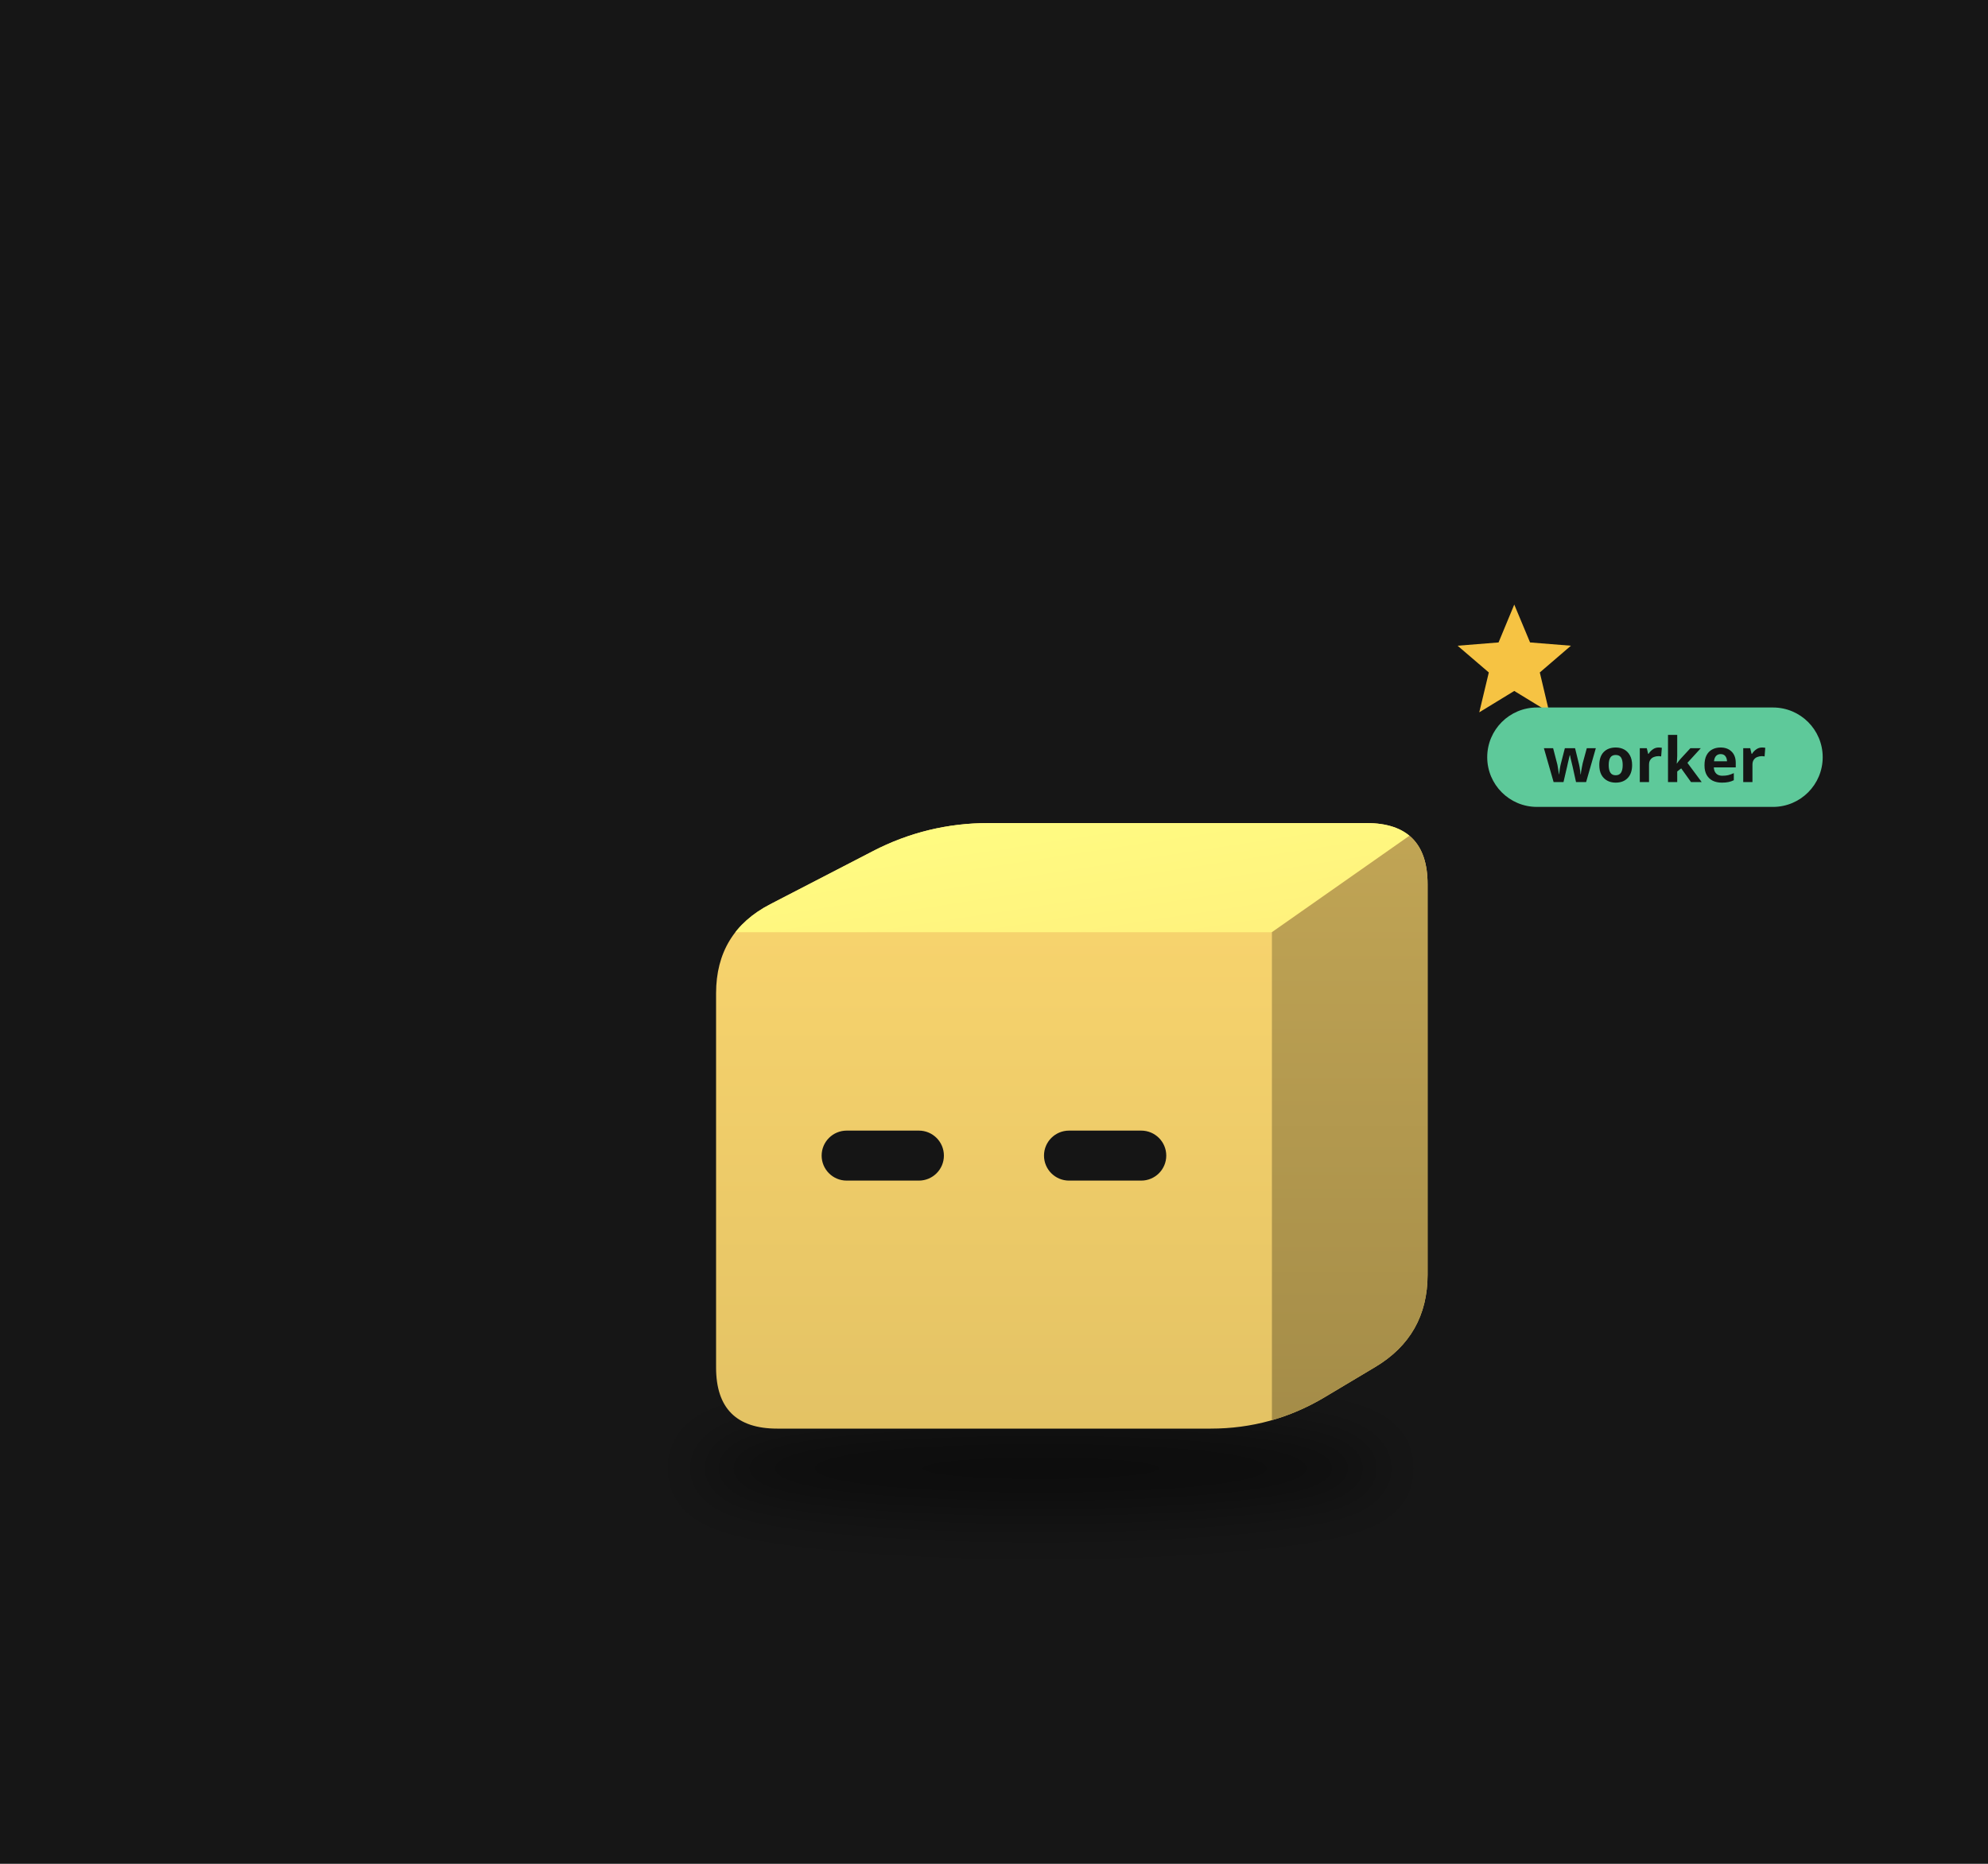
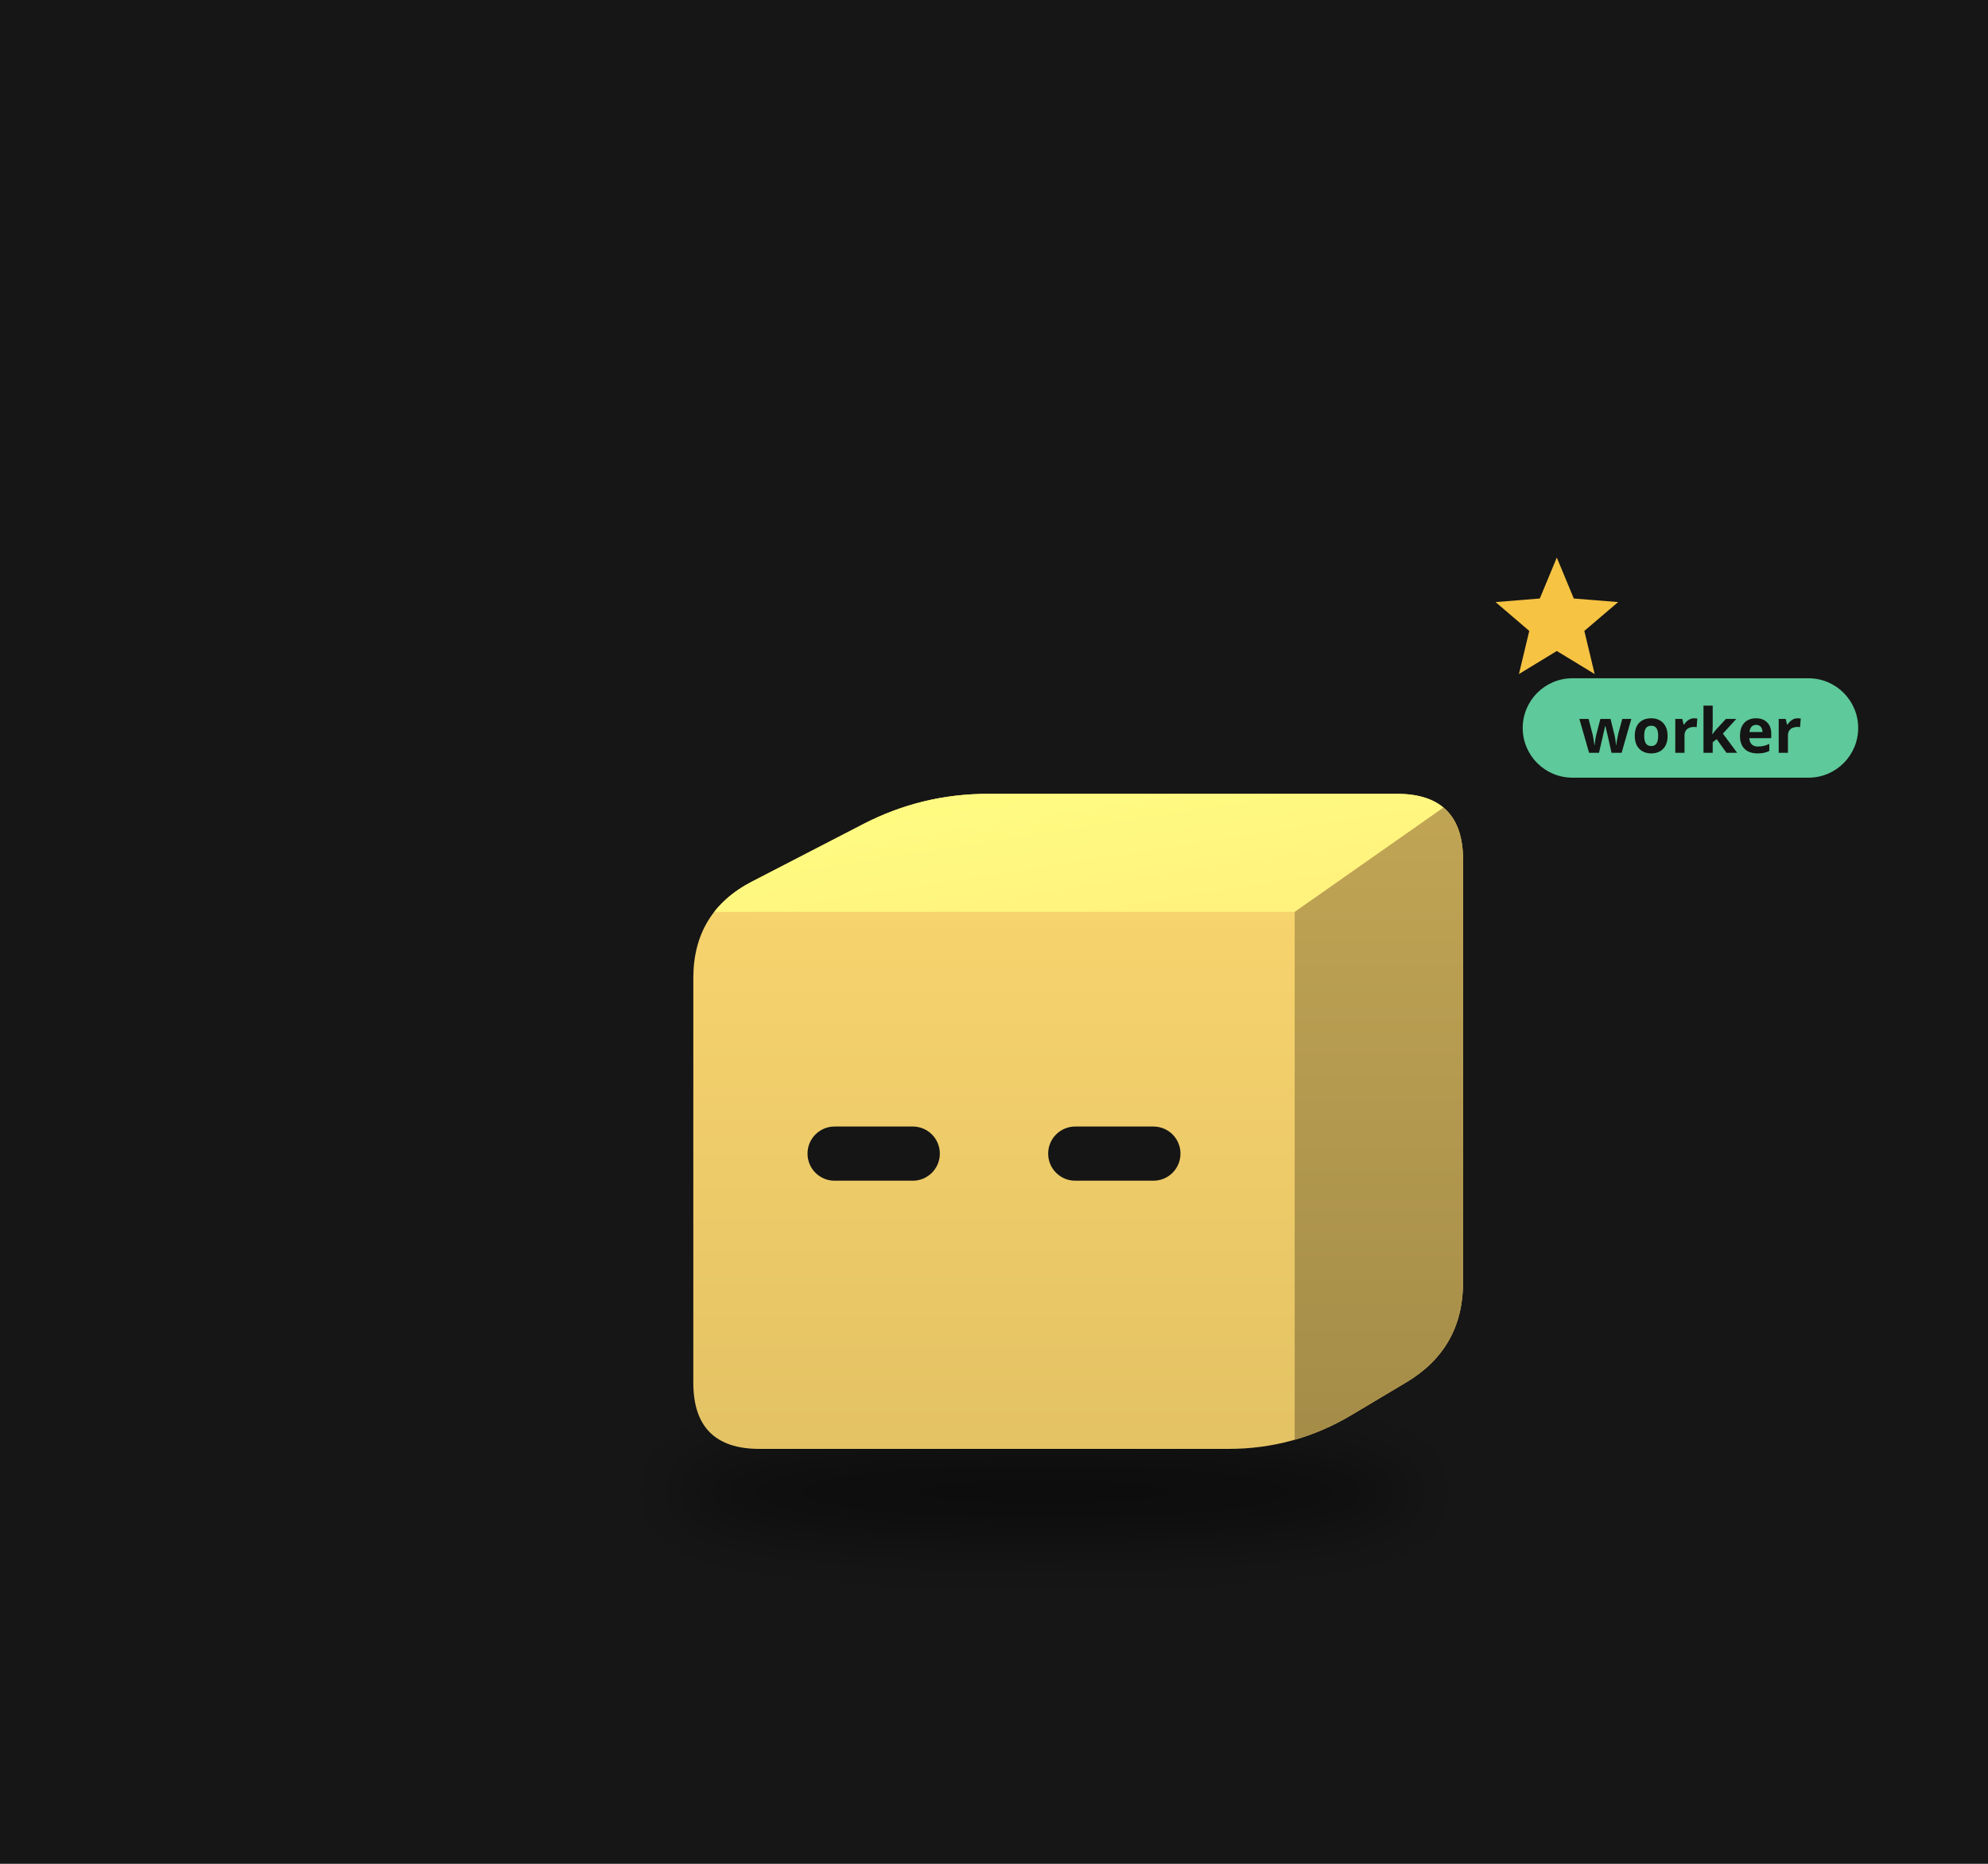
<svg xmlns="http://www.w3.org/2000/svg" viewBox="0 0 320 300" width="320" height="300">
  <rect width="320" height="300" fill="#161616" />
  <defs>
    <filter id="sh32" x="-30%" y="-80%" width="160%" height="260%">
-       <feGaussianBlur stdDeviation="3.00" />
+       <feGaussianBlur stdDeviation="3.24" />
    </filter>
    <clipPath id="clip33">
-       <path d="M-21.81,24.97 Q-27.96,24.97 -27.96,18.82 L-27.96,-18.82 Q-27.96,-24.97 -22.50,-27.79 L-12.18,-33.13 Q-6.71,-35.95 -0.56,-35.95 L37.47,-35.95 Q43.62,-35.95 43.62,-29.80 L43.62,9.48 Q43.62,15.63 38.34,18.78 L33.25,21.82 Q27.96,24.97 21.81,24.97 Z" />
+       <path d="M-23.60,27.01 Q-30.25,27.01 -30.25,20.35 L-30.25,-20.35 Q-30.25,-27.01 -24.34,-30.07 L-13.17,-35.84 Q-7.26,-38.89 -0.61,-38.89 L40.54,-38.89 Q47.19,-38.89 47.19,-32.24 L47.19,10.25 Q47.19,16.91 41.47,20.32 L35.97,23.60 Q30.25,27.01 23.60,27.01 Z" />
    </clipPath>
    <linearGradient id="gt34" x1="0" y1="0" x2="1" y2="1">
      <stop offset="0" stop-color="#fffe83" />
      <stop offset="1" stop-color="#fff07c" />
    </linearGradient>
    <linearGradient id="gs35" x1="0" y1="0" x2="0" y2="1">
      <stop offset="0" stop-color="#c1a555" />
      <stop offset="1" stop-color="#a48c48" />
    </linearGradient>
    <linearGradient id="gf36" x1="0" y1="0" x2="0" y2="1">
      <stop offset="0" stop-color="#fbd76f" />
      <stop offset="1" stop-color="#e3c264" />
    </linearGradient>
  </defs>
  <g transform="translate(160,190) scale(1.6)">
-     <ellipse cx="4.70" cy="28.96" rx="34.68" ry="4.49" fill="#000" opacity="0.45" filter="url(#sh32)" />
+     <ellipse cx="5.08" cy="31.33" rx="37.51" ry="4.86" fill="#000" opacity="0.45" filter="url(#sh32)" />
    <g transform="translate(0.00,0.00)">
-       <animateTransform attributeName="transform" type="translate" values="0 0;0 -3.09;0 0" dur="0.8s" begin="-0.40s" calcMode="spline" keySplines="0.42 0 0.58 1;0.42 0 0.58 1" additive="sum" repeatCount="indefinite" />
+       <animateTransform attributeName="transform" type="translate" values="0 0;0 -3.34;0 0" dur="0.8s" begin="-0.40s" calcMode="spline" keySplines="0.42 0 0.58 1;0.42 0 0.58 1" additive="sum" repeatCount="indefinite" />
      <g clip-path="url(#clip33)">
-         <rect x="-28.965" y="-36.955" width="73.59" height="62.923" fill="url(#gf36)" />
-         <polygon points="-27.96,-24.97 27.96,-24.97 43.62,-35.95 -6.71,-35.95" fill="url(#gt34)" />
-         <polygon points="27.96,-24.97 43.62,-35.95 43.62,15.63 27.96,24.97" fill="url(#gs35)" />
+         <rect x="-31.25" y="-39.893" width="79.441" height="67.903" fill="url(#gf36)" />
+         <polygon points="-30.25,-27.01 30.25,-27.01 47.19,-38.89 -7.26,-38.89" fill="url(#gt34)" />
+         <polygon points="30.25,-27.01 47.19,-38.89 47.19,16.91 30.25,27.01" fill="url(#gs35)" />
      </g>
-       <rect x="-17.34" y="-5.01" width="12.30" height="5.03" rx="2.52" fill="#151515" />
-       <rect x="5.03" y="-5.01" width="12.30" height="5.03" rx="2.52" fill="#151515" />
+       <rect x="-18.76" y="-5.42" width="13.31" height="5.45" rx="2.72" fill="#151515" />
+       <rect x="5.45" y="-5.42" width="13.31" height="5.45" rx="2.72" fill="#151515" />
    </g>
    <g opacity="0">
      <animate attributeName="opacity" values="0;1;1;0" dur="1.8s" begin="0.0s" repeatCount="indefinite" />
-       <animateTransform attributeName="transform" type="translate" values="0 0;0 -17.48" dur="1.8s" begin="0.0s" additive="sum" repeatCount="indefinite" />
-       <circle cx="53.61" cy="14.98" r="4.99" fill="#f6c343" stroke="#e9b02c" stroke-width="1.00" />
-       <rect x="52.71" y="12.73" width="1.80" height="4.49" rx="0.50" fill="#e9b02c" />
+       <animateTransform attributeName="transform" type="translate" values="0 0;0 -18.91" dur="1.8s" begin="0.0s" additive="sum" repeatCount="indefinite" />
+       <circle cx="57.99" cy="16.21" r="5.40" fill="#f6c343" stroke="#e9b02c" stroke-width="1.08" />
+       <rect x="57.02" y="13.77" width="1.94" height="4.86" rx="0.54" fill="#e9b02c" />
    </g>
    <g opacity="0">
      <animate attributeName="opacity" values="0;1;1;0" dur="1.8s" begin="-0.6s" repeatCount="indefinite" />
-       <animateTransform attributeName="transform" type="translate" values="0 0;0 -17.48" dur="1.8s" begin="-0.6s" additive="sum" repeatCount="indefinite" />
-       <circle cx="58.61" cy="14.98" r="4.99" fill="#f6c343" stroke="#e9b02c" stroke-width="1.00" />
-       <rect x="57.71" y="12.73" width="1.80" height="4.49" rx="0.50" fill="#e9b02c" />
+       <animateTransform attributeName="transform" type="translate" values="0 0;0 -18.91" dur="1.8s" begin="-0.6s" additive="sum" repeatCount="indefinite" />
+       <circle cx="63.40" cy="16.21" r="5.40" fill="#f6c343" stroke="#e9b02c" stroke-width="1.08" />
+       <rect x="62.42" y="13.77" width="1.94" height="4.86" rx="0.54" fill="#e9b02c" />
    </g>
    <g opacity="0">
      <animate attributeName="opacity" values="0;1;1;0" dur="1.8s" begin="-1.2s" repeatCount="indefinite" />
-       <animateTransform attributeName="transform" type="translate" values="0 0;0 -17.48" dur="1.8s" begin="-1.2s" additive="sum" repeatCount="indefinite" />
-       <circle cx="63.60" cy="14.98" r="4.99" fill="#f6c343" stroke="#e9b02c" stroke-width="1.00" />
-       <rect x="62.70" y="12.73" width="1.80" height="4.49" rx="0.50" fill="#e9b02c" />
+       <animateTransform attributeName="transform" type="translate" values="0 0;0 -18.91" dur="1.8s" begin="-1.2s" additive="sum" repeatCount="indefinite" />
+       <circle cx="68.80" cy="16.21" r="5.40" fill="#f6c343" stroke="#e9b02c" stroke-width="1.08" />
+       <rect x="67.83" y="13.77" width="1.94" height="4.86" rx="0.54" fill="#e9b02c" />
    </g>
    <g>
      <animate attributeName="opacity" values="0;1;0" dur="1.2s" begin="0s" repeatCount="indefinite" />
-       <polygon points="52.34,-57.93 53.93,-54.12 58.04,-53.79 54.91,-51.10 55.86,-47.09 52.34,-49.24 48.82,-47.09 49.78,-51.10 46.64,-53.79 50.76,-54.12" fill="#f6c343" />
+       <polygon points="56.62,-62.66 58.33,-58.54 62.79,-58.18 59.39,-55.28 60.43,-50.94 56.62,-53.26 52.81,-50.94 53.85,-55.28 50.46,-58.18 54.91,-58.54" fill="#f6c343" />
    </g>
-     <g transform="translate(49.62,-41.95) scale(0.625) translate(-49.62,41.95)">
-       <rect x="49.62" y="-50.95" width="54" height="16" rx="8" fill="#5ec99a" />
-       <text x="76.62" y="-38.95" font-size="10" font-family="sans-serif" font-weight="bold" text-anchor="middle" fill="#151515">worker</text>
+     <g transform="translate(53.19,-44.89) scale(0.625) translate(-53.19,44.89)">
+       <rect x="53.19" y="-53.89" width="54" height="16" rx="8" fill="#5ec99a" />
+       <text x="80.19" y="-41.89" font-size="10" font-family="sans-serif" font-weight="bold" text-anchor="middle" fill="#151515">worker</text>
    </g>
  </g>
</svg>
